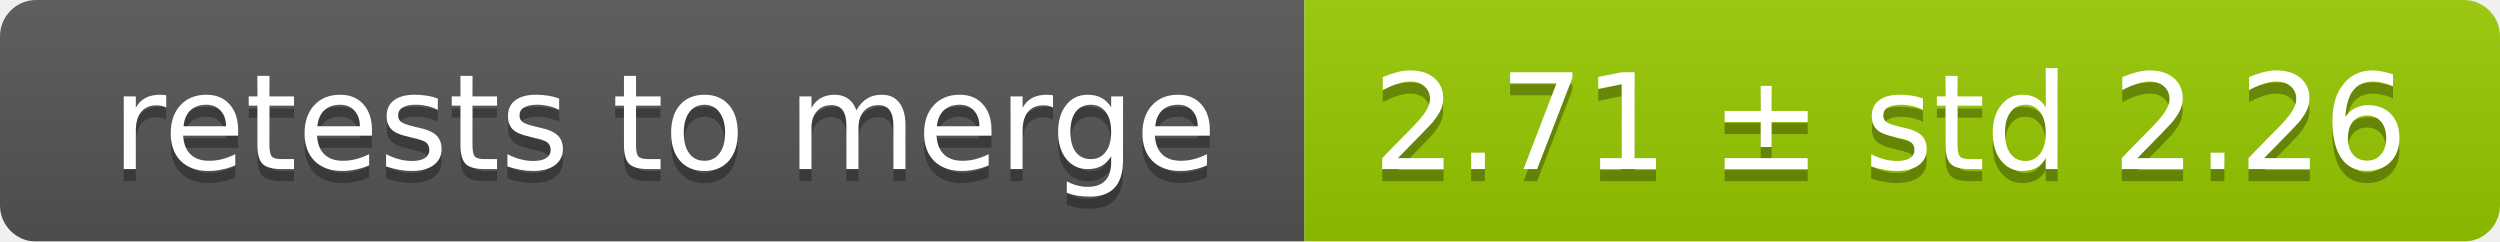
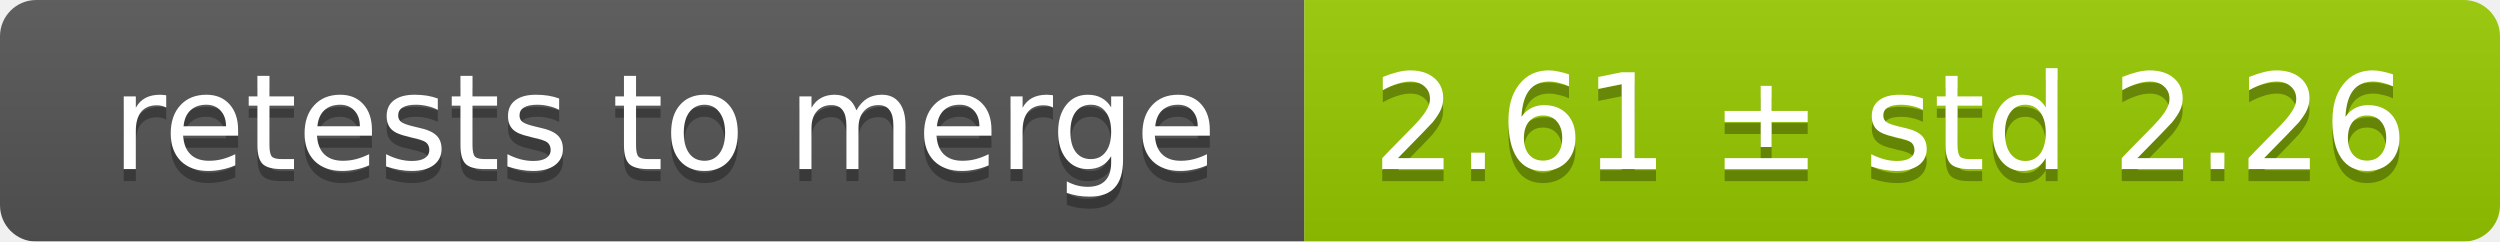
<svg xmlns="http://www.w3.org/2000/svg" width="207" height="20">
  <linearGradient id="smooth" x2="0" y2="100%">
    <stop offset="0" stop-color="#bbb" stop-opacity=".1" />
    <stop offset="1" stop-opacity=".1" />
  </linearGradient>
  <mask id="round">
    <rect width="207" height="20" rx="3" fill="#fff" />
  </mask>
  <g mask="url(#round)">
    <rect width="108" height="20" fill="#555" />
    <rect x="108" width="99" height="20" fill="#97ca00" />
    <rect width="207" height="20" fill="url(#smooth)" />
  </g>
  <g fill="#fff" text-anchor="middle" font-family="DejaVu Sans,Verdana,Geneva,sans-serif" font-size="11">
    <text x="55" y="15" fill="#010101" fill-opacity=".3">retests to merge</text>
    <text x="55" y="14">retests to merge</text>
-     <text x="156.5" y="15" fill="#010101" fill-opacity=".3">2.71 ± std 2.26</text>
-     <text x="156.5" y="14">2.71 ± std 2.26</text>
+     <text x="156.5" y="15" fill="#010101" fill-opacity=".3">2.61 ± std 2.26</text>
+     <text x="156.5" y="14">2.61 ± std 2.26</text>
  </g>
</svg>
